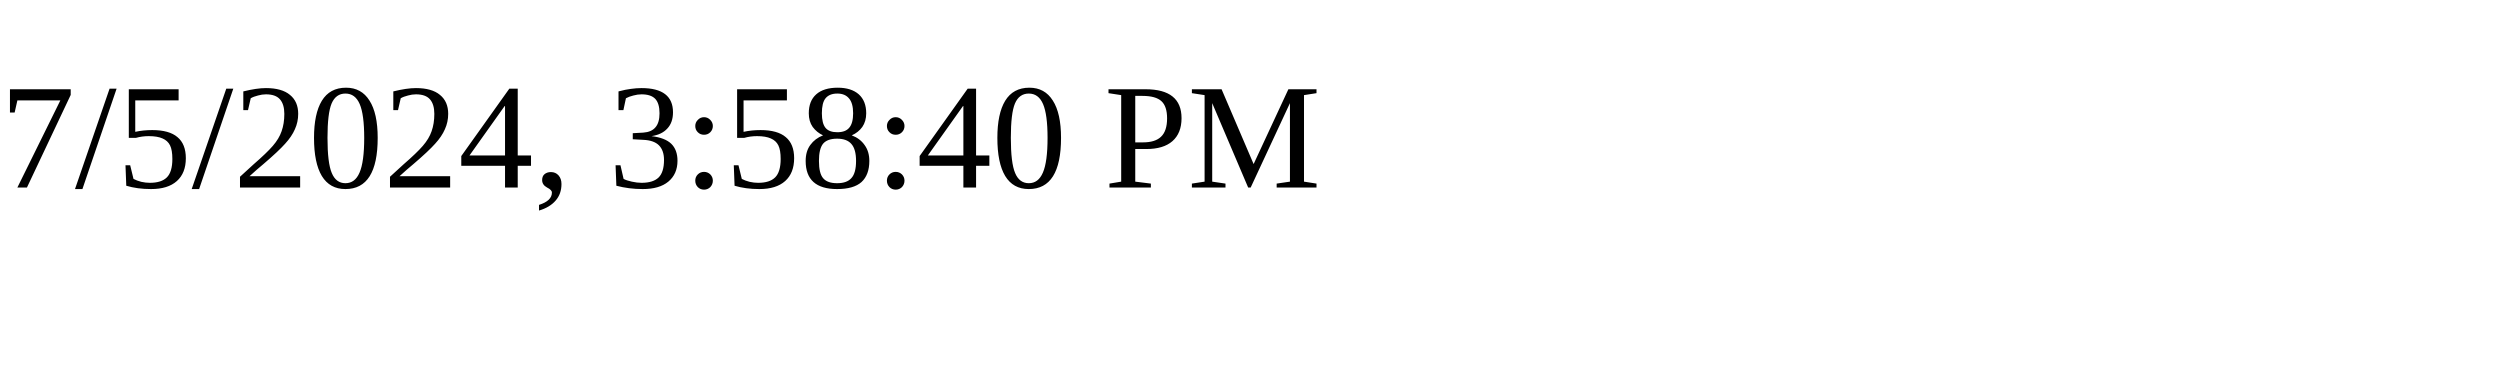
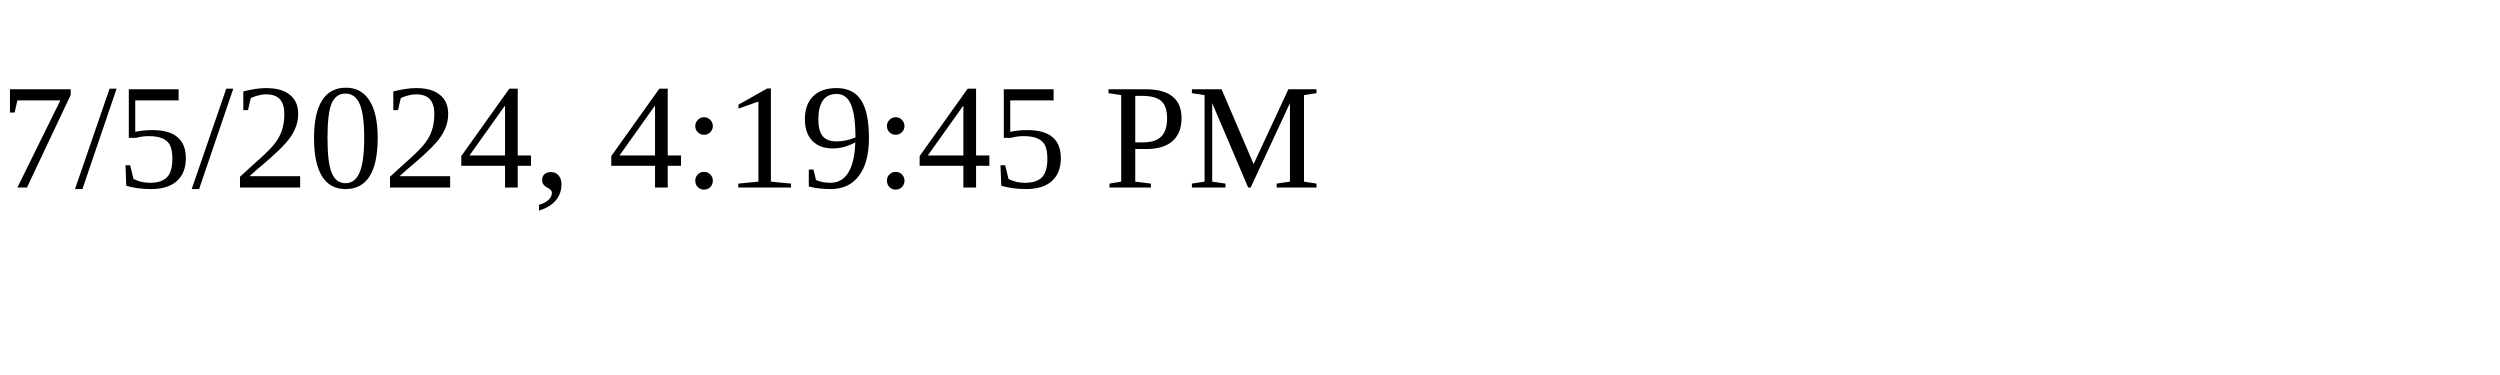
<svg xmlns="http://www.w3.org/2000/svg" height="30" width="200">
-   <text x="0" y="15">7/5/2024, 3:58:40 PM</text>
+   <text x="0" y="15">7/5/2024, 4:19:45 PM</text>
</svg>
